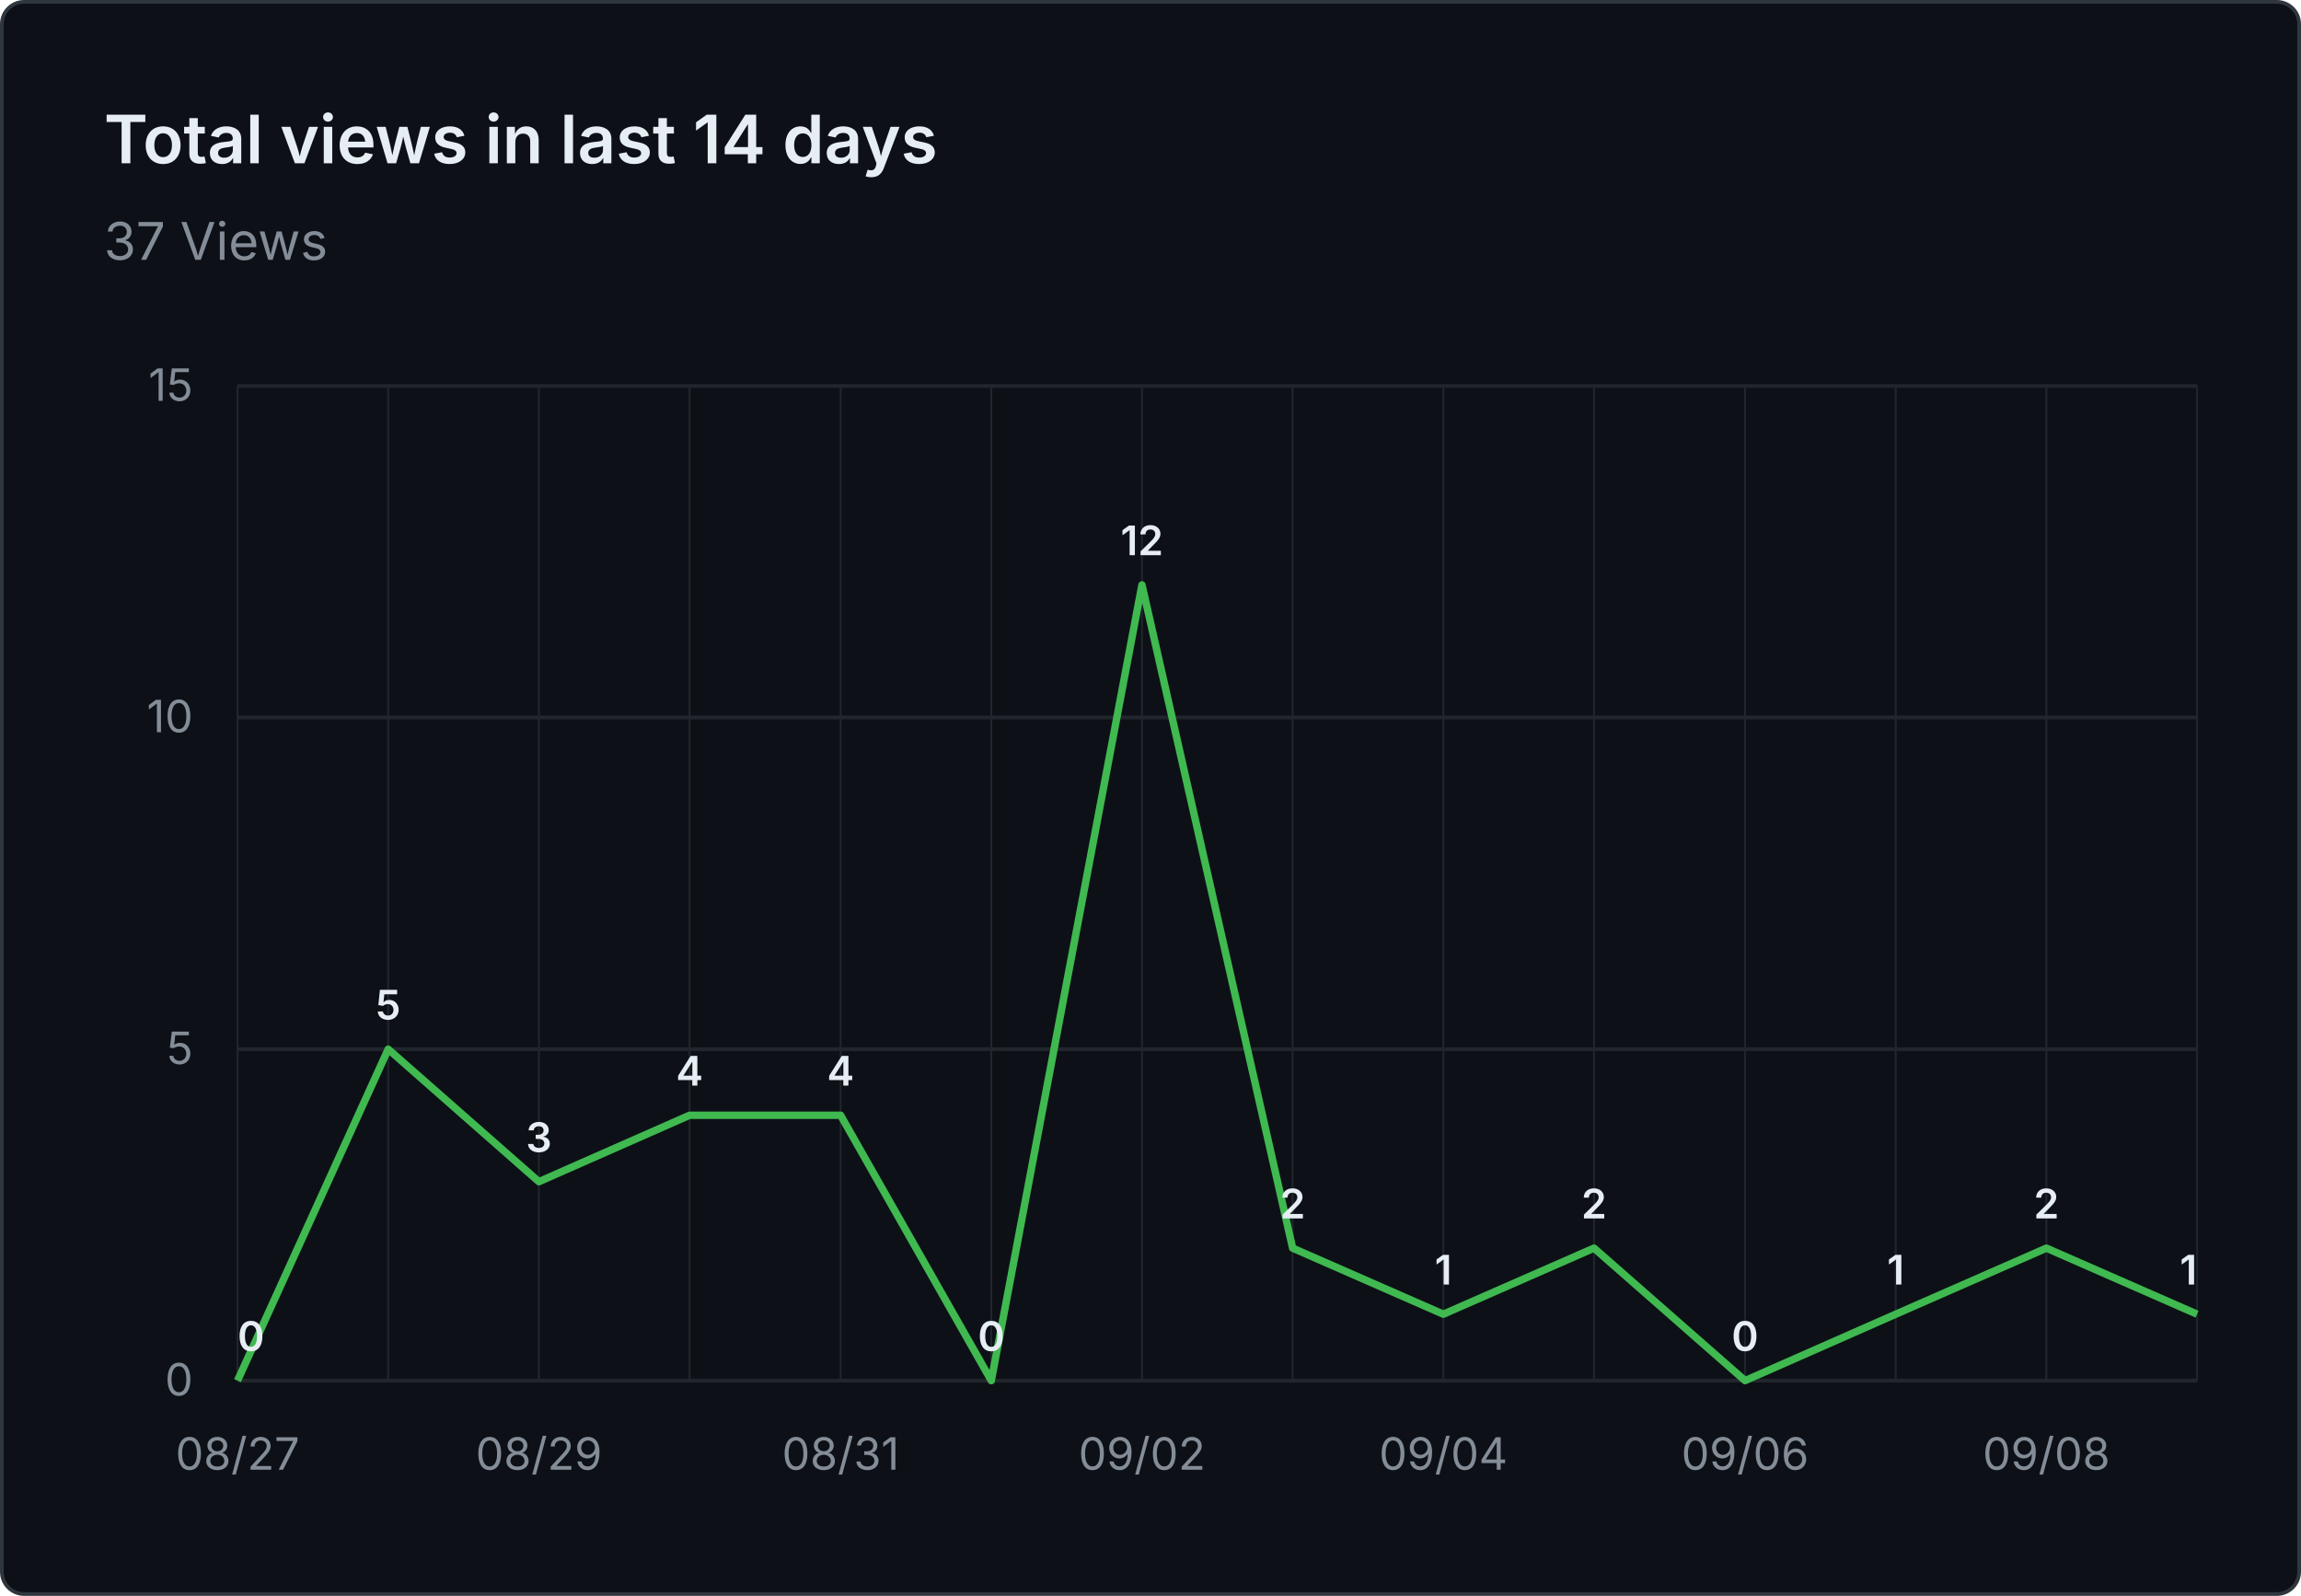
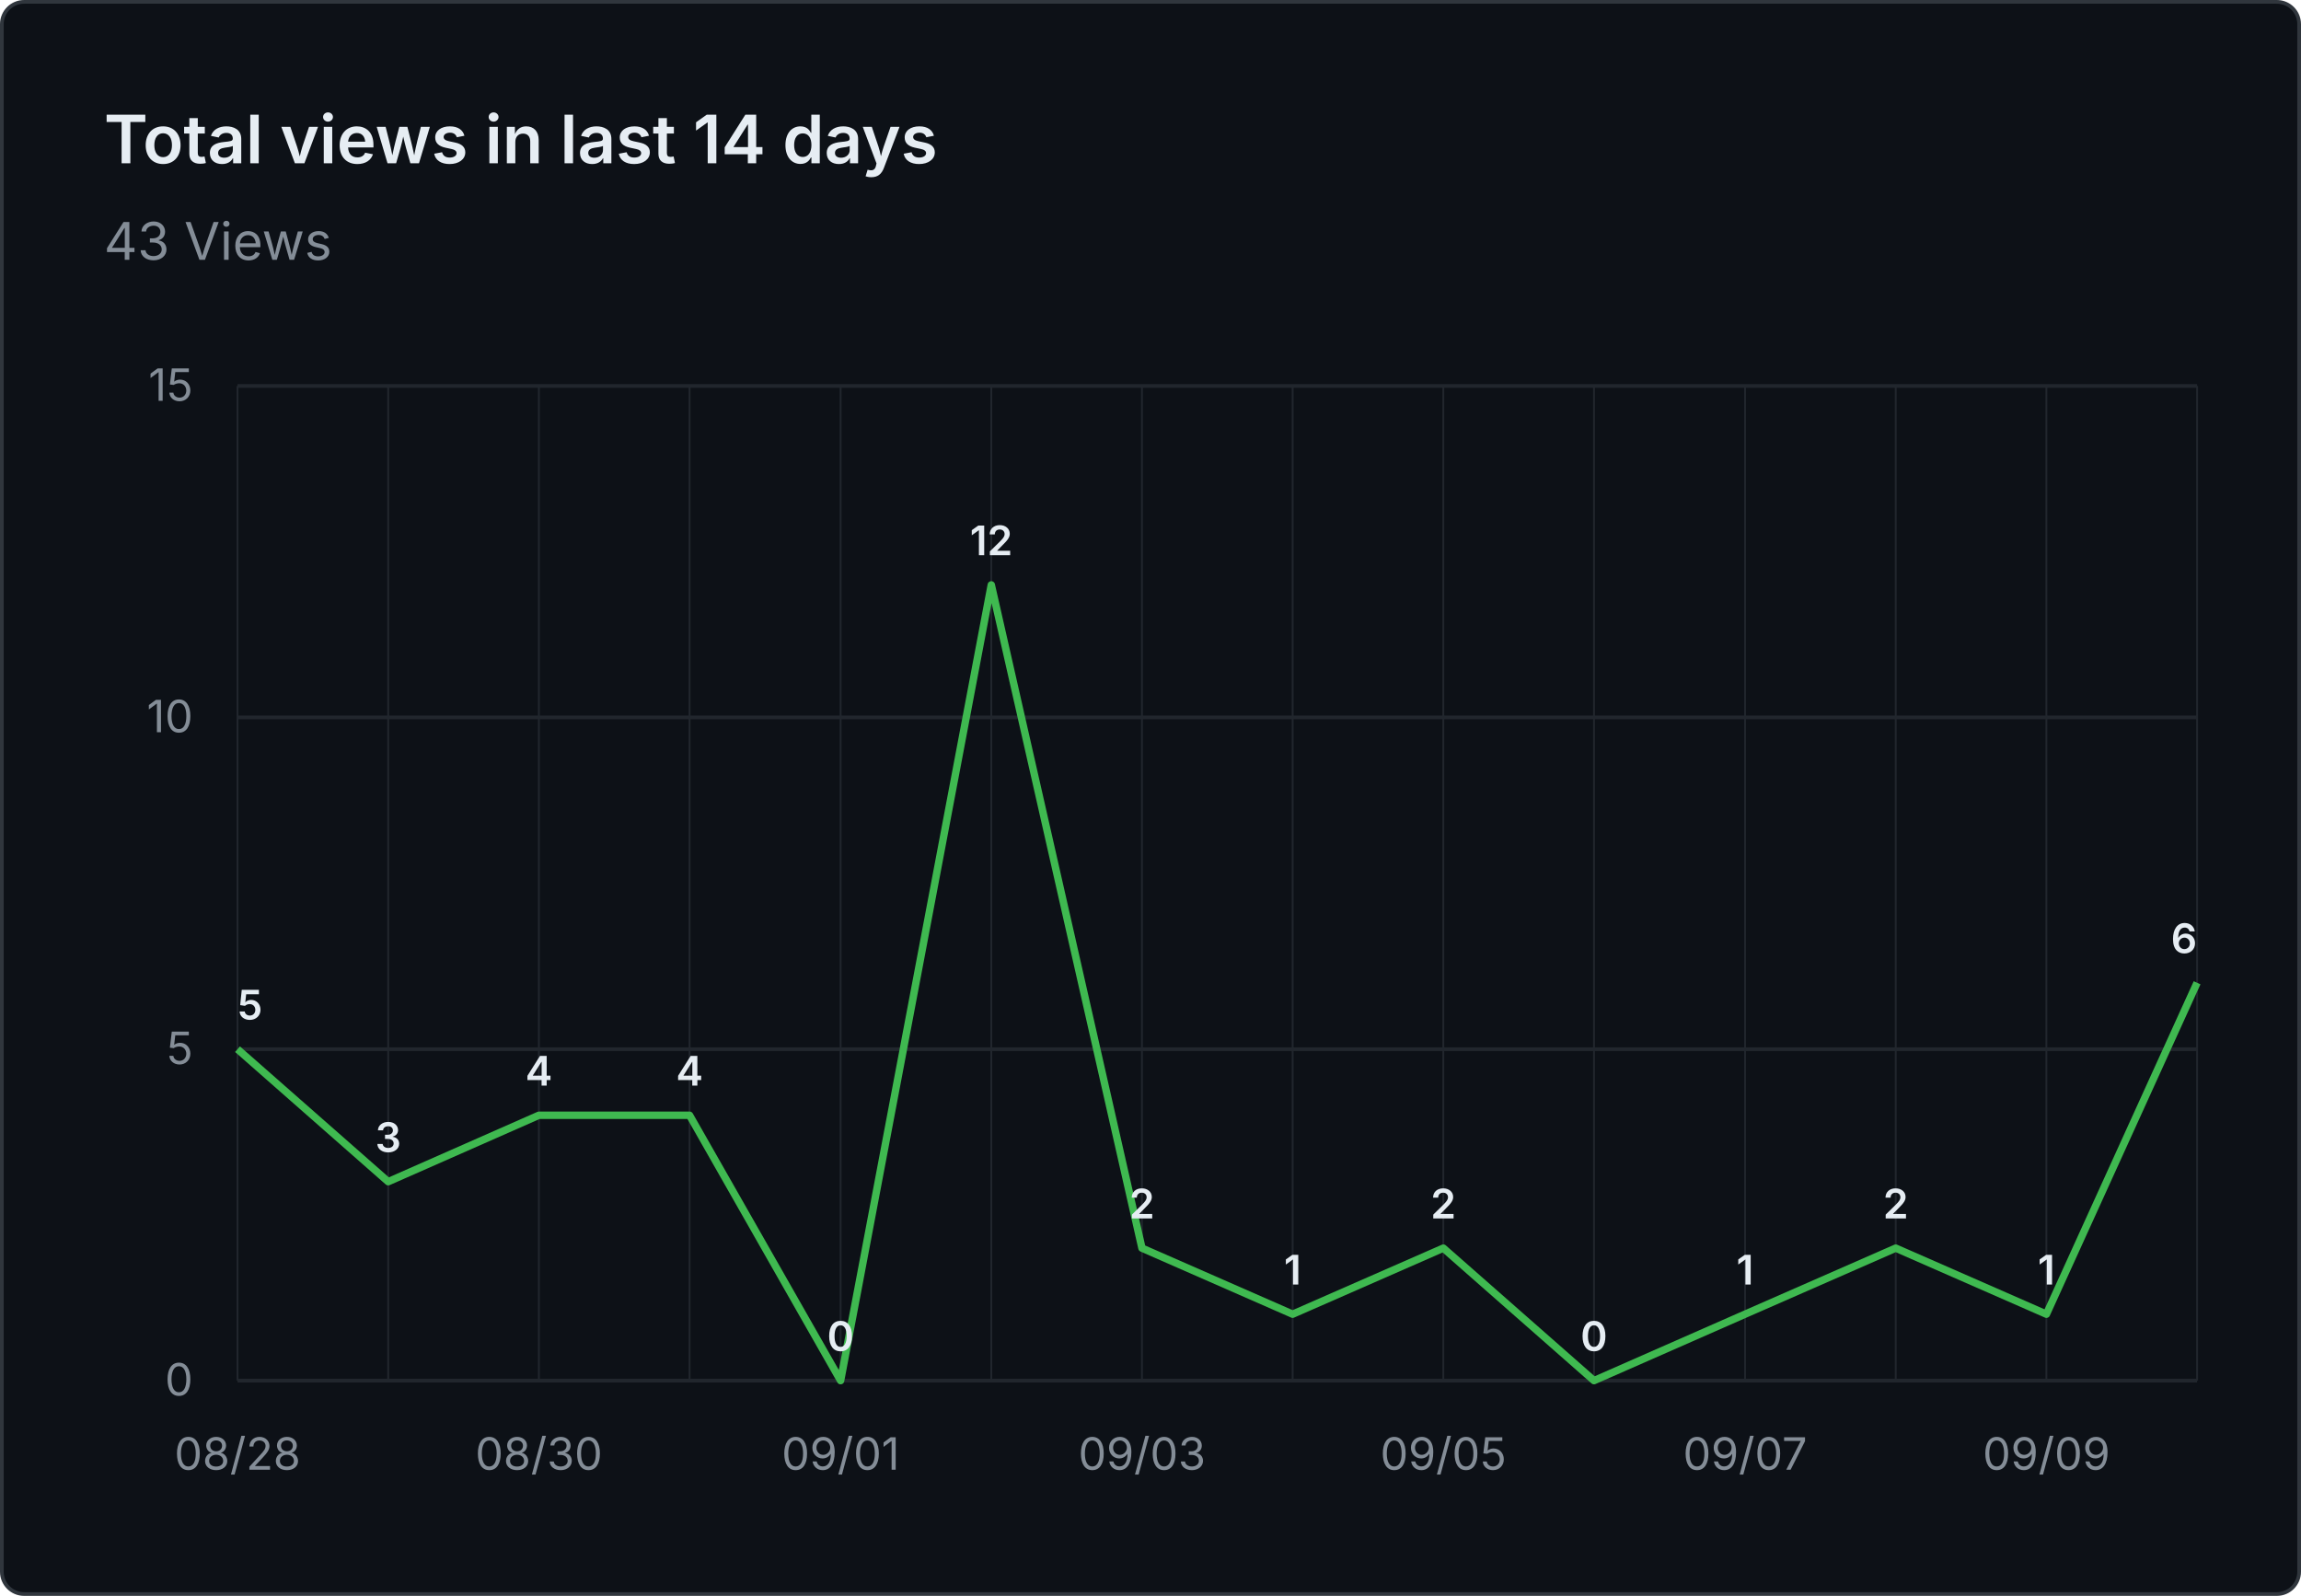
- <svg xmlns="http://www.w3.org/2000/svg" viewBox="0 0 620 430" width="620" height="430" role="img" aria-label="Total views in last 14 days: 37 Views">
+ <svg xmlns="http://www.w3.org/2000/svg" viewBox="0 0 620 430" width="620" height="430" role="img" aria-label="Total views in last 14 days: 43 Views">
  <rect x="0.5" y="0.5" width="619" height="429" fill="#0d1117" stroke="#30363d" rx="6" />
  <g font-family="system-ui, -apple-system, 'Segoe UI', sans-serif">
    <text x="28" y="44" fill="#e6edf3" font-size="18" font-weight="600">Total views in last 14 days</text>
-     <text x="28" y="70" fill="#848d97" font-size="14">37 Views</text>
+     <text x="28" y="70" fill="#848d97" font-size="14">43 Views</text>
    <line x1="64" y1="372.0" x2="592" y2="372.0" stroke="#21262d" stroke-width="1" />
    <text x="52" y="376.0" text-anchor="end" fill="#848d97" font-size="12">0</text>
    <line x1="64" y1="282.7" x2="592" y2="282.7" stroke="#21262d" stroke-width="1" />
    <text x="52" y="286.7" text-anchor="end" fill="#848d97" font-size="12">5</text>
    <line x1="64" y1="193.3" x2="592" y2="193.3" stroke="#21262d" stroke-width="1" />
    <text x="52" y="197.3" text-anchor="end" fill="#848d97" font-size="12">10</text>
    <line x1="64" y1="104.0" x2="592" y2="104.0" stroke="#21262d" stroke-width="1" />
    <text x="52" y="108.0" text-anchor="end" fill="#848d97" font-size="12">15</text>
    <line x1="64.0" y1="104" x2="64.0" y2="372" stroke="#21262d" stroke-width="0.5" />
    <line x1="104.6" y1="104" x2="104.6" y2="372" stroke="#21262d" stroke-width="0.5" />
    <line x1="145.2" y1="104" x2="145.2" y2="372" stroke="#21262d" stroke-width="0.5" />
    <line x1="185.8" y1="104" x2="185.8" y2="372" stroke="#21262d" stroke-width="0.5" />
    <line x1="226.5" y1="104" x2="226.5" y2="372" stroke="#21262d" stroke-width="0.5" />
    <line x1="267.1" y1="104" x2="267.1" y2="372" stroke="#21262d" stroke-width="0.5" />
    <line x1="307.7" y1="104" x2="307.7" y2="372" stroke="#21262d" stroke-width="0.5" />
    <line x1="348.3" y1="104" x2="348.3" y2="372" stroke="#21262d" stroke-width="0.5" />
    <line x1="388.9" y1="104" x2="388.9" y2="372" stroke="#21262d" stroke-width="0.5" />
    <line x1="429.5" y1="104" x2="429.5" y2="372" stroke="#21262d" stroke-width="0.5" />
    <line x1="470.2" y1="104" x2="470.2" y2="372" stroke="#21262d" stroke-width="0.5" />
    <line x1="510.8" y1="104" x2="510.8" y2="372" stroke="#21262d" stroke-width="0.5" />
    <line x1="551.4" y1="104" x2="551.4" y2="372" stroke="#21262d" stroke-width="0.5" />
    <line x1="592.0" y1="104" x2="592.0" y2="372" stroke="#21262d" stroke-width="0.5" />
-     <text x="64.0" y="396" text-anchor="middle" fill="#848d97" font-size="12">08/27</text>
-     <text x="145.2" y="396" text-anchor="middle" fill="#848d97" font-size="12">08/29</text>
-     <text x="226.5" y="396" text-anchor="middle" fill="#848d97" font-size="12">08/31</text>
-     <text x="307.7" y="396" text-anchor="middle" fill="#848d97" font-size="12">09/02</text>
-     <text x="388.9" y="396" text-anchor="middle" fill="#848d97" font-size="12">09/04</text>
-     <text x="470.2" y="396" text-anchor="middle" fill="#848d97" font-size="12">09/06</text>
-     <text x="551.4" y="396" text-anchor="middle" fill="#848d97" font-size="12">09/08</text>
-     <path d="M 64.0 372.0 L 104.6 282.7 L 145.2 318.4 L 185.8 300.5 L 226.5 300.5 L 267.1 372.0 L 307.7 157.6 L 348.3 336.3 L 388.9 354.1 L 429.5 336.3 L 470.2 372.0 L 510.8 354.1 L 551.4 336.3 L 592.0 354.1" fill="none" stroke="#3fb950" stroke-width="2" stroke-linejoin="round" />
-     <text x="64.0" y="364.0" text-anchor="start" fill="#e6edf3" font-size="11" font-weight="600">0</text>
-     <text x="104.6" y="274.7" text-anchor="middle" fill="#e6edf3" font-size="11" font-weight="600">5</text>
-     <text x="145.2" y="310.4" text-anchor="middle" fill="#e6edf3" font-size="11" font-weight="600">3</text>
+     <text x="64.0" y="396" text-anchor="middle" fill="#848d97" font-size="12">08/28</text>
+     <text x="145.2" y="396" text-anchor="middle" fill="#848d97" font-size="12">08/30</text>
+     <text x="226.5" y="396" text-anchor="middle" fill="#848d97" font-size="12">09/01</text>
+     <text x="307.7" y="396" text-anchor="middle" fill="#848d97" font-size="12">09/03</text>
+     <text x="388.9" y="396" text-anchor="middle" fill="#848d97" font-size="12">09/05</text>
+     <text x="470.2" y="396" text-anchor="middle" fill="#848d97" font-size="12">09/07</text>
+     <text x="551.4" y="396" text-anchor="middle" fill="#848d97" font-size="12">09/09</text>
+     <path d="M 64.0 282.7 L 104.6 318.4 L 145.2 300.5 L 185.8 300.5 L 226.5 372.0 L 267.1 157.6 L 307.7 336.3 L 348.3 354.1 L 388.9 336.3 L 429.5 372.0 L 470.2 354.1 L 510.8 336.3 L 551.4 354.1 L 592.0 264.8" fill="none" stroke="#3fb950" stroke-width="2" stroke-linejoin="round" />
+     <text x="64.0" y="274.7" text-anchor="start" fill="#e6edf3" font-size="11" font-weight="600">5</text>
+     <text x="104.6" y="310.4" text-anchor="middle" fill="#e6edf3" font-size="11" font-weight="600">3</text>
+     <text x="145.2" y="292.5" text-anchor="middle" fill="#e6edf3" font-size="11" font-weight="600">4</text>
    <text x="185.8" y="292.5" text-anchor="middle" fill="#e6edf3" font-size="11" font-weight="600">4</text>
-     <text x="226.5" y="292.5" text-anchor="middle" fill="#e6edf3" font-size="11" font-weight="600">4</text>
-     <text x="267.1" y="364.0" text-anchor="middle" fill="#e6edf3" font-size="11" font-weight="600">0</text>
-     <text x="307.7" y="149.6" text-anchor="middle" fill="#e6edf3" font-size="11" font-weight="600">12</text>
-     <text x="348.3" y="328.3" text-anchor="middle" fill="#e6edf3" font-size="11" font-weight="600">2</text>
-     <text x="388.9" y="346.1" text-anchor="middle" fill="#e6edf3" font-size="11" font-weight="600">1</text>
-     <text x="429.5" y="328.3" text-anchor="middle" fill="#e6edf3" font-size="11" font-weight="600">2</text>
-     <text x="470.2" y="364.0" text-anchor="middle" fill="#e6edf3" font-size="11" font-weight="600">0</text>
-     <text x="510.8" y="346.1" text-anchor="middle" fill="#e6edf3" font-size="11" font-weight="600">1</text>
-     <text x="551.4" y="328.3" text-anchor="middle" fill="#e6edf3" font-size="11" font-weight="600">2</text>
-     <text x="592.0" y="346.1" text-anchor="end" fill="#e6edf3" font-size="11" font-weight="600">1</text>
+     <text x="226.5" y="364.0" text-anchor="middle" fill="#e6edf3" font-size="11" font-weight="600">0</text>
+     <text x="267.1" y="149.6" text-anchor="middle" fill="#e6edf3" font-size="11" font-weight="600">12</text>
+     <text x="307.7" y="328.3" text-anchor="middle" fill="#e6edf3" font-size="11" font-weight="600">2</text>
+     <text x="348.3" y="346.1" text-anchor="middle" fill="#e6edf3" font-size="11" font-weight="600">1</text>
+     <text x="388.9" y="328.3" text-anchor="middle" fill="#e6edf3" font-size="11" font-weight="600">2</text>
+     <text x="429.5" y="364.0" text-anchor="middle" fill="#e6edf3" font-size="11" font-weight="600">0</text>
+     <text x="470.2" y="346.1" text-anchor="middle" fill="#e6edf3" font-size="11" font-weight="600">1</text>
+     <text x="510.8" y="328.3" text-anchor="middle" fill="#e6edf3" font-size="11" font-weight="600">2</text>
+     <text x="551.4" y="346.1" text-anchor="middle" fill="#e6edf3" font-size="11" font-weight="600">1</text>
+     <text x="592.0" y="256.8" text-anchor="end" fill="#e6edf3" font-size="11" font-weight="600">6</text>
  </g>
</svg>
